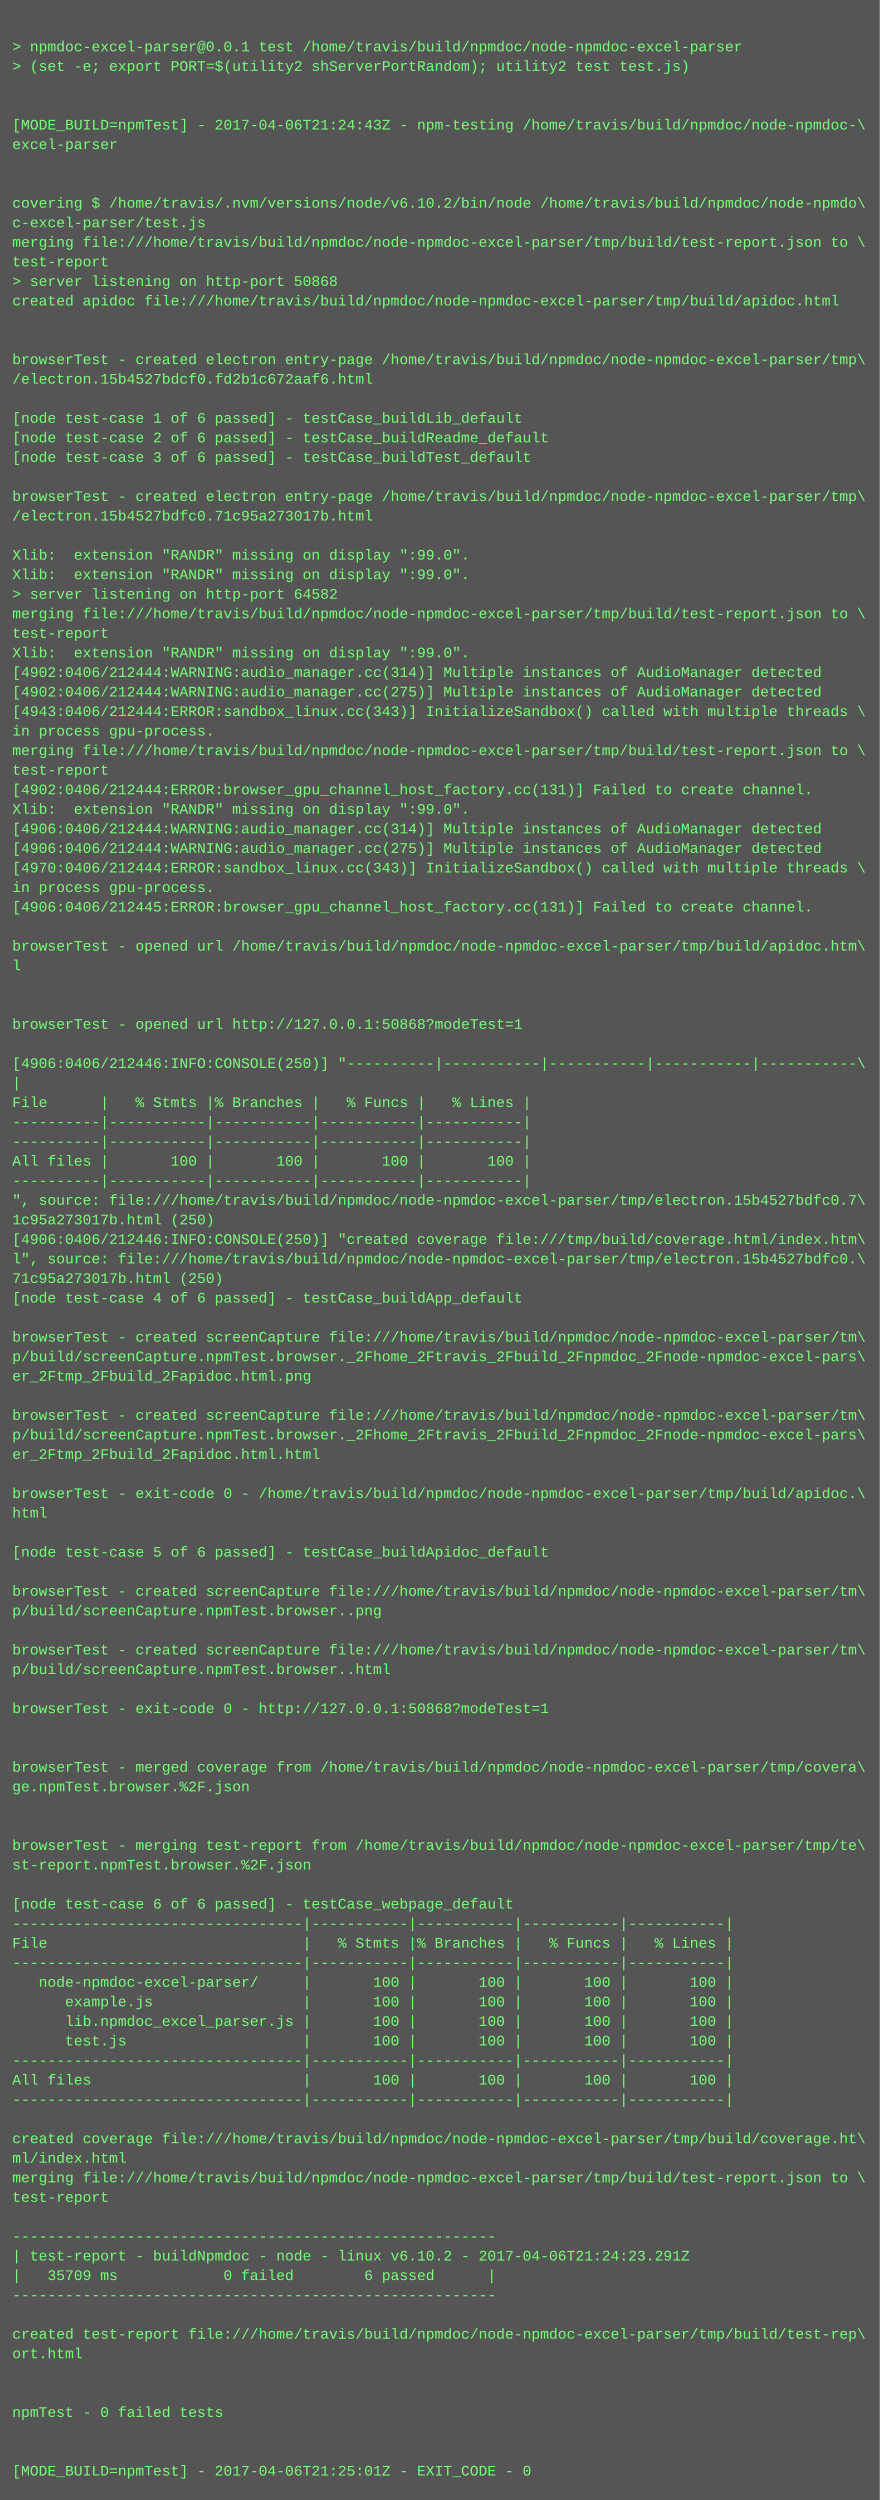
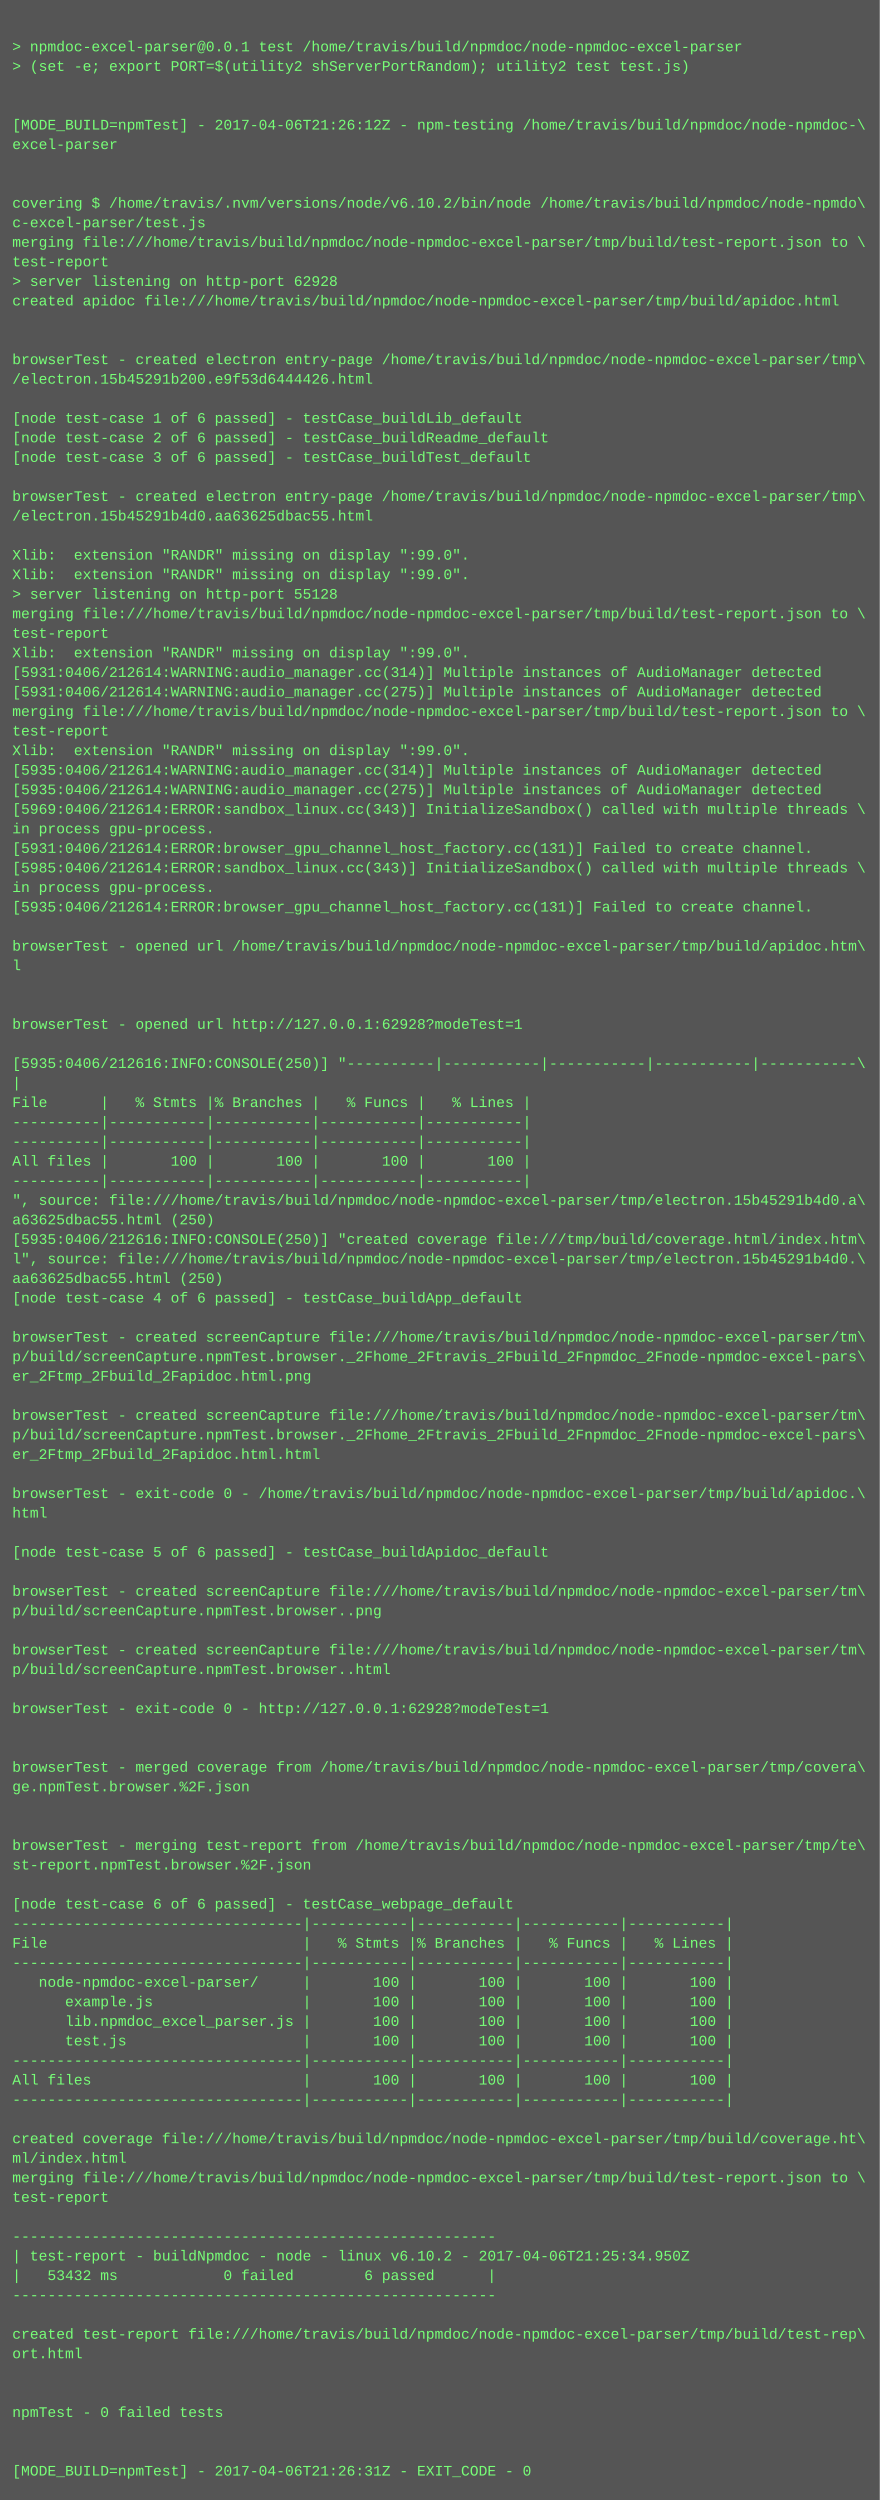
<svg xmlns="http://www.w3.org/2000/svg" height="2046" width="720">
  <rect height="2046" fill="#555" width="720" />
  <text fill="#7f7" font-family="Courier New" font-size="12" xml:space="preserve">
    <tspan x="10" y="26" />
    <tspan x="10" y="42">&gt; npmdoc-excel-parser@0.0.1 test /home/travis/build/npmdoc/node-npmdoc-excel-parser</tspan>
    <tspan x="10" y="58">&gt; (set -e; export PORT=$(utility2 shServerPortRandom); utility2 test test.js)</tspan>
    <tspan x="10" y="74" />
    <tspan x="10" y="90" />
-     <tspan x="10" y="106">[MODE_BUILD=npmTest] - 2017-04-06T21:24:43Z - npm-testing /home/travis/build/npmdoc/node-npmdoc-\</tspan>
+     <tspan x="10" y="106">[MODE_BUILD=npmTest] - 2017-04-06T21:26:12Z - npm-testing /home/travis/build/npmdoc/node-npmdoc-\</tspan>
    <tspan x="10" y="122">excel-parser</tspan>
    <tspan x="10" y="138" />
    <tspan x="10" y="154" />
    <tspan x="10" y="170">covering $ /home/travis/.nvm/versions/node/v6.10.2/bin/node /home/travis/build/npmdoc/node-npmdo\</tspan>
    <tspan x="10" y="186">c-excel-parser/test.js</tspan>
    <tspan x="10" y="202">merging file:///home/travis/build/npmdoc/node-npmdoc-excel-parser/tmp/build/test-report.json to \</tspan>
    <tspan x="10" y="218">test-report</tspan>
-     <tspan x="10" y="234">&gt; server listening on http-port 50868</tspan>
+     <tspan x="10" y="234">&gt; server listening on http-port 62928</tspan>
    <tspan x="10" y="250">created apidoc file:///home/travis/build/npmdoc/node-npmdoc-excel-parser/tmp/build/apidoc.html</tspan>
    <tspan x="10" y="266" />
    <tspan x="10" y="282" />
    <tspan x="10" y="298">browserTest - created electron entry-page /home/travis/build/npmdoc/node-npmdoc-excel-parser/tmp\</tspan>
-     <tspan x="10" y="314">/electron.15b4527bdcf0.fd2b1c672aaf6.html</tspan>
+     <tspan x="10" y="314">/electron.15b45291b200.e9f53d6444426.html</tspan>
    <tspan x="10" y="330" />
    <tspan x="10" y="346">[node test-case 1 of 6 passed] - testCase_buildLib_default</tspan>
    <tspan x="10" y="362">[node test-case 2 of 6 passed] - testCase_buildReadme_default</tspan>
    <tspan x="10" y="378">[node test-case 3 of 6 passed] - testCase_buildTest_default</tspan>
    <tspan x="10" y="394" />
    <tspan x="10" y="410">browserTest - created electron entry-page /home/travis/build/npmdoc/node-npmdoc-excel-parser/tmp\</tspan>
-     <tspan x="10" y="426">/electron.15b4527bdfc0.71c95a273017b.html</tspan>
+     <tspan x="10" y="426">/electron.15b45291b4d0.aa63625dbac55.html</tspan>
    <tspan x="10" y="442" />
    <tspan x="10" y="458">Xlib:  extension "RANDR" missing on display ":99.0".</tspan>
    <tspan x="10" y="474">Xlib:  extension "RANDR" missing on display ":99.0".</tspan>
-     <tspan x="10" y="490">&gt; server listening on http-port 64582</tspan>
+     <tspan x="10" y="490">&gt; server listening on http-port 55128</tspan>
    <tspan x="10" y="506">merging file:///home/travis/build/npmdoc/node-npmdoc-excel-parser/tmp/build/test-report.json to \</tspan>
    <tspan x="10" y="522">test-report</tspan>
    <tspan x="10" y="538">Xlib:  extension "RANDR" missing on display ":99.0".</tspan>
-     <tspan x="10" y="554">[4902:0406/212444:WARNING:audio_manager.cc(314)] Multiple instances of AudioManager detected</tspan>
-     <tspan x="10" y="570">[4902:0406/212444:WARNING:audio_manager.cc(275)] Multiple instances of AudioManager detected</tspan>
-     <tspan x="10" y="586">[4943:0406/212444:ERROR:sandbox_linux.cc(343)] InitializeSandbox() called with multiple threads \</tspan>
-     <tspan x="10" y="602">in process gpu-process. </tspan>
-     <tspan x="10" y="618">merging file:///home/travis/build/npmdoc/node-npmdoc-excel-parser/tmp/build/test-report.json to \</tspan>
-     <tspan x="10" y="634">test-report</tspan>
-     <tspan x="10" y="650">[4902:0406/212444:ERROR:browser_gpu_channel_host_factory.cc(131)] Failed to create channel.</tspan>
-     <tspan x="10" y="666">Xlib:  extension "RANDR" missing on display ":99.0".</tspan>
-     <tspan x="10" y="682">[4906:0406/212444:WARNING:audio_manager.cc(314)] Multiple instances of AudioManager detected</tspan>
-     <tspan x="10" y="698">[4906:0406/212444:WARNING:audio_manager.cc(275)] Multiple instances of AudioManager detected</tspan>
-     <tspan x="10" y="714">[4970:0406/212444:ERROR:sandbox_linux.cc(343)] InitializeSandbox() called with multiple threads \</tspan>
+     <tspan x="10" y="554">[5931:0406/212614:WARNING:audio_manager.cc(314)] Multiple instances of AudioManager detected</tspan>
+     <tspan x="10" y="570">[5931:0406/212614:WARNING:audio_manager.cc(275)] Multiple instances of AudioManager detected</tspan>
+     <tspan x="10" y="586">merging file:///home/travis/build/npmdoc/node-npmdoc-excel-parser/tmp/build/test-report.json to \</tspan>
+     <tspan x="10" y="602">test-report</tspan>
+     <tspan x="10" y="618">Xlib:  extension "RANDR" missing on display ":99.0".</tspan>
+     <tspan x="10" y="634">[5935:0406/212614:WARNING:audio_manager.cc(314)] Multiple instances of AudioManager detected</tspan>
+     <tspan x="10" y="650">[5935:0406/212614:WARNING:audio_manager.cc(275)] Multiple instances of AudioManager detected</tspan>
+     <tspan x="10" y="666">[5969:0406/212614:ERROR:sandbox_linux.cc(343)] InitializeSandbox() called with multiple threads \</tspan>
+     <tspan x="10" y="682">in process gpu-process. </tspan>
+     <tspan x="10" y="698">[5931:0406/212614:ERROR:browser_gpu_channel_host_factory.cc(131)] Failed to create channel.</tspan>
+     <tspan x="10" y="714">[5985:0406/212614:ERROR:sandbox_linux.cc(343)] InitializeSandbox() called with multiple threads \</tspan>
    <tspan x="10" y="730">in process gpu-process. </tspan>
-     <tspan x="10" y="746">[4906:0406/212445:ERROR:browser_gpu_channel_host_factory.cc(131)] Failed to create channel.</tspan>
+     <tspan x="10" y="746">[5935:0406/212614:ERROR:browser_gpu_channel_host_factory.cc(131)] Failed to create channel.</tspan>
    <tspan x="10" y="762" />
    <tspan x="10" y="778">browserTest - opened url /home/travis/build/npmdoc/node-npmdoc-excel-parser/tmp/build/apidoc.htm\</tspan>
    <tspan x="10" y="794">l</tspan>
    <tspan x="10" y="810" />
    <tspan x="10" y="826" />
-     <tspan x="10" y="842">browserTest - opened url http://127.0.0.1:50868?modeTest=1</tspan>
+     <tspan x="10" y="842">browserTest - opened url http://127.0.0.1:62928?modeTest=1</tspan>
    <tspan x="10" y="858" />
-     <tspan x="10" y="874">[4906:0406/212446:INFO:CONSOLE(250)] "----------|-----------|-----------|-----------|-----------\</tspan>
+     <tspan x="10" y="874">[5935:0406/212616:INFO:CONSOLE(250)] "----------|-----------|-----------|-----------|-----------\</tspan>
    <tspan x="10" y="890">|</tspan>
    <tspan x="10" y="906">File      |   % Stmts |% Branches |   % Funcs |   % Lines |</tspan>
    <tspan x="10" y="922">----------|-----------|-----------|-----------|-----------|</tspan>
    <tspan x="10" y="938">----------|-----------|-----------|-----------|-----------|</tspan>
    <tspan x="10" y="954">All files |       100 |       100 |       100 |       100 |</tspan>
    <tspan x="10" y="970">----------|-----------|-----------|-----------|-----------|</tspan>
-     <tspan x="10" y="986">", source: file:///home/travis/build/npmdoc/node-npmdoc-excel-parser/tmp/electron.15b4527bdfc0.7\</tspan>
-     <tspan x="10" y="1002">1c95a273017b.html (250)</tspan>
-     <tspan x="10" y="1018">[4906:0406/212446:INFO:CONSOLE(250)] "created coverage file:///tmp/build/coverage.html/index.htm\</tspan>
-     <tspan x="10" y="1034">l", source: file:///home/travis/build/npmdoc/node-npmdoc-excel-parser/tmp/electron.15b4527bdfc0.\</tspan>
-     <tspan x="10" y="1050">71c95a273017b.html (250)</tspan>
+     <tspan x="10" y="986">", source: file:///home/travis/build/npmdoc/node-npmdoc-excel-parser/tmp/electron.15b45291b4d0.a\</tspan>
+     <tspan x="10" y="1002">a63625dbac55.html (250)</tspan>
+     <tspan x="10" y="1018">[5935:0406/212616:INFO:CONSOLE(250)] "created coverage file:///tmp/build/coverage.html/index.htm\</tspan>
+     <tspan x="10" y="1034">l", source: file:///home/travis/build/npmdoc/node-npmdoc-excel-parser/tmp/electron.15b45291b4d0.\</tspan>
+     <tspan x="10" y="1050">aa63625dbac55.html (250)</tspan>
    <tspan x="10" y="1066">[node test-case 4 of 6 passed] - testCase_buildApp_default</tspan>
    <tspan x="10" y="1082" />
    <tspan x="10" y="1098">browserTest - created screenCapture file:///home/travis/build/npmdoc/node-npmdoc-excel-parser/tm\</tspan>
    <tspan x="10" y="1114">p/build/screenCapture.npmTest.browser._2Fhome_2Ftravis_2Fbuild_2Fnpmdoc_2Fnode-npmdoc-excel-pars\</tspan>
    <tspan x="10" y="1130">er_2Ftmp_2Fbuild_2Fapidoc.html.png</tspan>
    <tspan x="10" y="1146" />
    <tspan x="10" y="1162">browserTest - created screenCapture file:///home/travis/build/npmdoc/node-npmdoc-excel-parser/tm\</tspan>
    <tspan x="10" y="1178">p/build/screenCapture.npmTest.browser._2Fhome_2Ftravis_2Fbuild_2Fnpmdoc_2Fnode-npmdoc-excel-pars\</tspan>
    <tspan x="10" y="1194">er_2Ftmp_2Fbuild_2Fapidoc.html.html</tspan>
    <tspan x="10" y="1210" />
    <tspan x="10" y="1226">browserTest - exit-code 0 - /home/travis/build/npmdoc/node-npmdoc-excel-parser/tmp/build/apidoc.\</tspan>
    <tspan x="10" y="1242">html</tspan>
    <tspan x="10" y="1258" />
    <tspan x="10" y="1274">[node test-case 5 of 6 passed] - testCase_buildApidoc_default</tspan>
    <tspan x="10" y="1290" />
    <tspan x="10" y="1306">browserTest - created screenCapture file:///home/travis/build/npmdoc/node-npmdoc-excel-parser/tm\</tspan>
    <tspan x="10" y="1322">p/build/screenCapture.npmTest.browser..png</tspan>
    <tspan x="10" y="1338" />
    <tspan x="10" y="1354">browserTest - created screenCapture file:///home/travis/build/npmdoc/node-npmdoc-excel-parser/tm\</tspan>
    <tspan x="10" y="1370">p/build/screenCapture.npmTest.browser..html</tspan>
    <tspan x="10" y="1386" />
-     <tspan x="10" y="1402">browserTest - exit-code 0 - http://127.0.0.1:50868?modeTest=1</tspan>
+     <tspan x="10" y="1402">browserTest - exit-code 0 - http://127.0.0.1:62928?modeTest=1</tspan>
    <tspan x="10" y="1418" />
    <tspan x="10" y="1434" />
    <tspan x="10" y="1450">browserTest - merged coverage from /home/travis/build/npmdoc/node-npmdoc-excel-parser/tmp/covera\</tspan>
    <tspan x="10" y="1466">ge.npmTest.browser.%2F.json</tspan>
    <tspan x="10" y="1482" />
    <tspan x="10" y="1498" />
    <tspan x="10" y="1514">browserTest - merging test-report from /home/travis/build/npmdoc/node-npmdoc-excel-parser/tmp/te\</tspan>
    <tspan x="10" y="1530">st-report.npmTest.browser.%2F.json</tspan>
    <tspan x="10" y="1546" />
    <tspan x="10" y="1562">[node test-case 6 of 6 passed] - testCase_webpage_default</tspan>
    <tspan x="10" y="1578">---------------------------------|-----------|-----------|-----------|-----------|</tspan>
    <tspan x="10" y="1594">File                             |   % Stmts |% Branches |   % Funcs |   % Lines |</tspan>
    <tspan x="10" y="1610">---------------------------------|-----------|-----------|-----------|-----------|</tspan>
    <tspan x="10" y="1626">   node-npmdoc-excel-parser/     |       100 |       100 |       100 |       100 |</tspan>
    <tspan x="10" y="1642">      example.js                 |       100 |       100 |       100 |       100 |</tspan>
    <tspan x="10" y="1658">      lib.npmdoc_excel_parser.js |       100 |       100 |       100 |       100 |</tspan>
    <tspan x="10" y="1674">      test.js                    |       100 |       100 |       100 |       100 |</tspan>
    <tspan x="10" y="1690">---------------------------------|-----------|-----------|-----------|-----------|</tspan>
    <tspan x="10" y="1706">All files                        |       100 |       100 |       100 |       100 |</tspan>
    <tspan x="10" y="1722">---------------------------------|-----------|-----------|-----------|-----------|</tspan>
    <tspan x="10" y="1738" />
    <tspan x="10" y="1754">created coverage file:///home/travis/build/npmdoc/node-npmdoc-excel-parser/tmp/build/coverage.ht\</tspan>
    <tspan x="10" y="1770">ml/index.html</tspan>
    <tspan x="10" y="1786">merging file:///home/travis/build/npmdoc/node-npmdoc-excel-parser/tmp/build/test-report.json to \</tspan>
    <tspan x="10" y="1802">test-report</tspan>
    <tspan x="10" y="1818" />
    <tspan x="10" y="1834">-------------------------------------------------------</tspan>
-     <tspan x="10" y="1850">| test-report - buildNpmdoc - node - linux v6.10.2 - 2017-04-06T21:24:23.291Z</tspan>
-     <tspan x="10" y="1866">|   35709 ms            0 failed        6 passed      |</tspan>
+     <tspan x="10" y="1850">| test-report - buildNpmdoc - node - linux v6.10.2 - 2017-04-06T21:25:34.950Z</tspan>
+     <tspan x="10" y="1866">|   53432 ms            0 failed        6 passed      |</tspan>
    <tspan x="10" y="1882">-------------------------------------------------------</tspan>
    <tspan x="10" y="1898" />
    <tspan x="10" y="1914">created test-report file:///home/travis/build/npmdoc/node-npmdoc-excel-parser/tmp/build/test-rep\</tspan>
    <tspan x="10" y="1930">ort.html</tspan>
    <tspan x="10" y="1946" />
    <tspan x="10" y="1962" />
    <tspan x="10" y="1978">npmTest - 0 failed tests</tspan>
    <tspan x="10" y="1994" />
    <tspan x="10" y="2010" />
-     <tspan x="10" y="2026">[MODE_BUILD=npmTest] - 2017-04-06T21:25:01Z - EXIT_CODE - 0</tspan>
+     <tspan x="10" y="2026">[MODE_BUILD=npmTest] - 2017-04-06T21:26:31Z - EXIT_CODE - 0</tspan>
  </text>
</svg>
